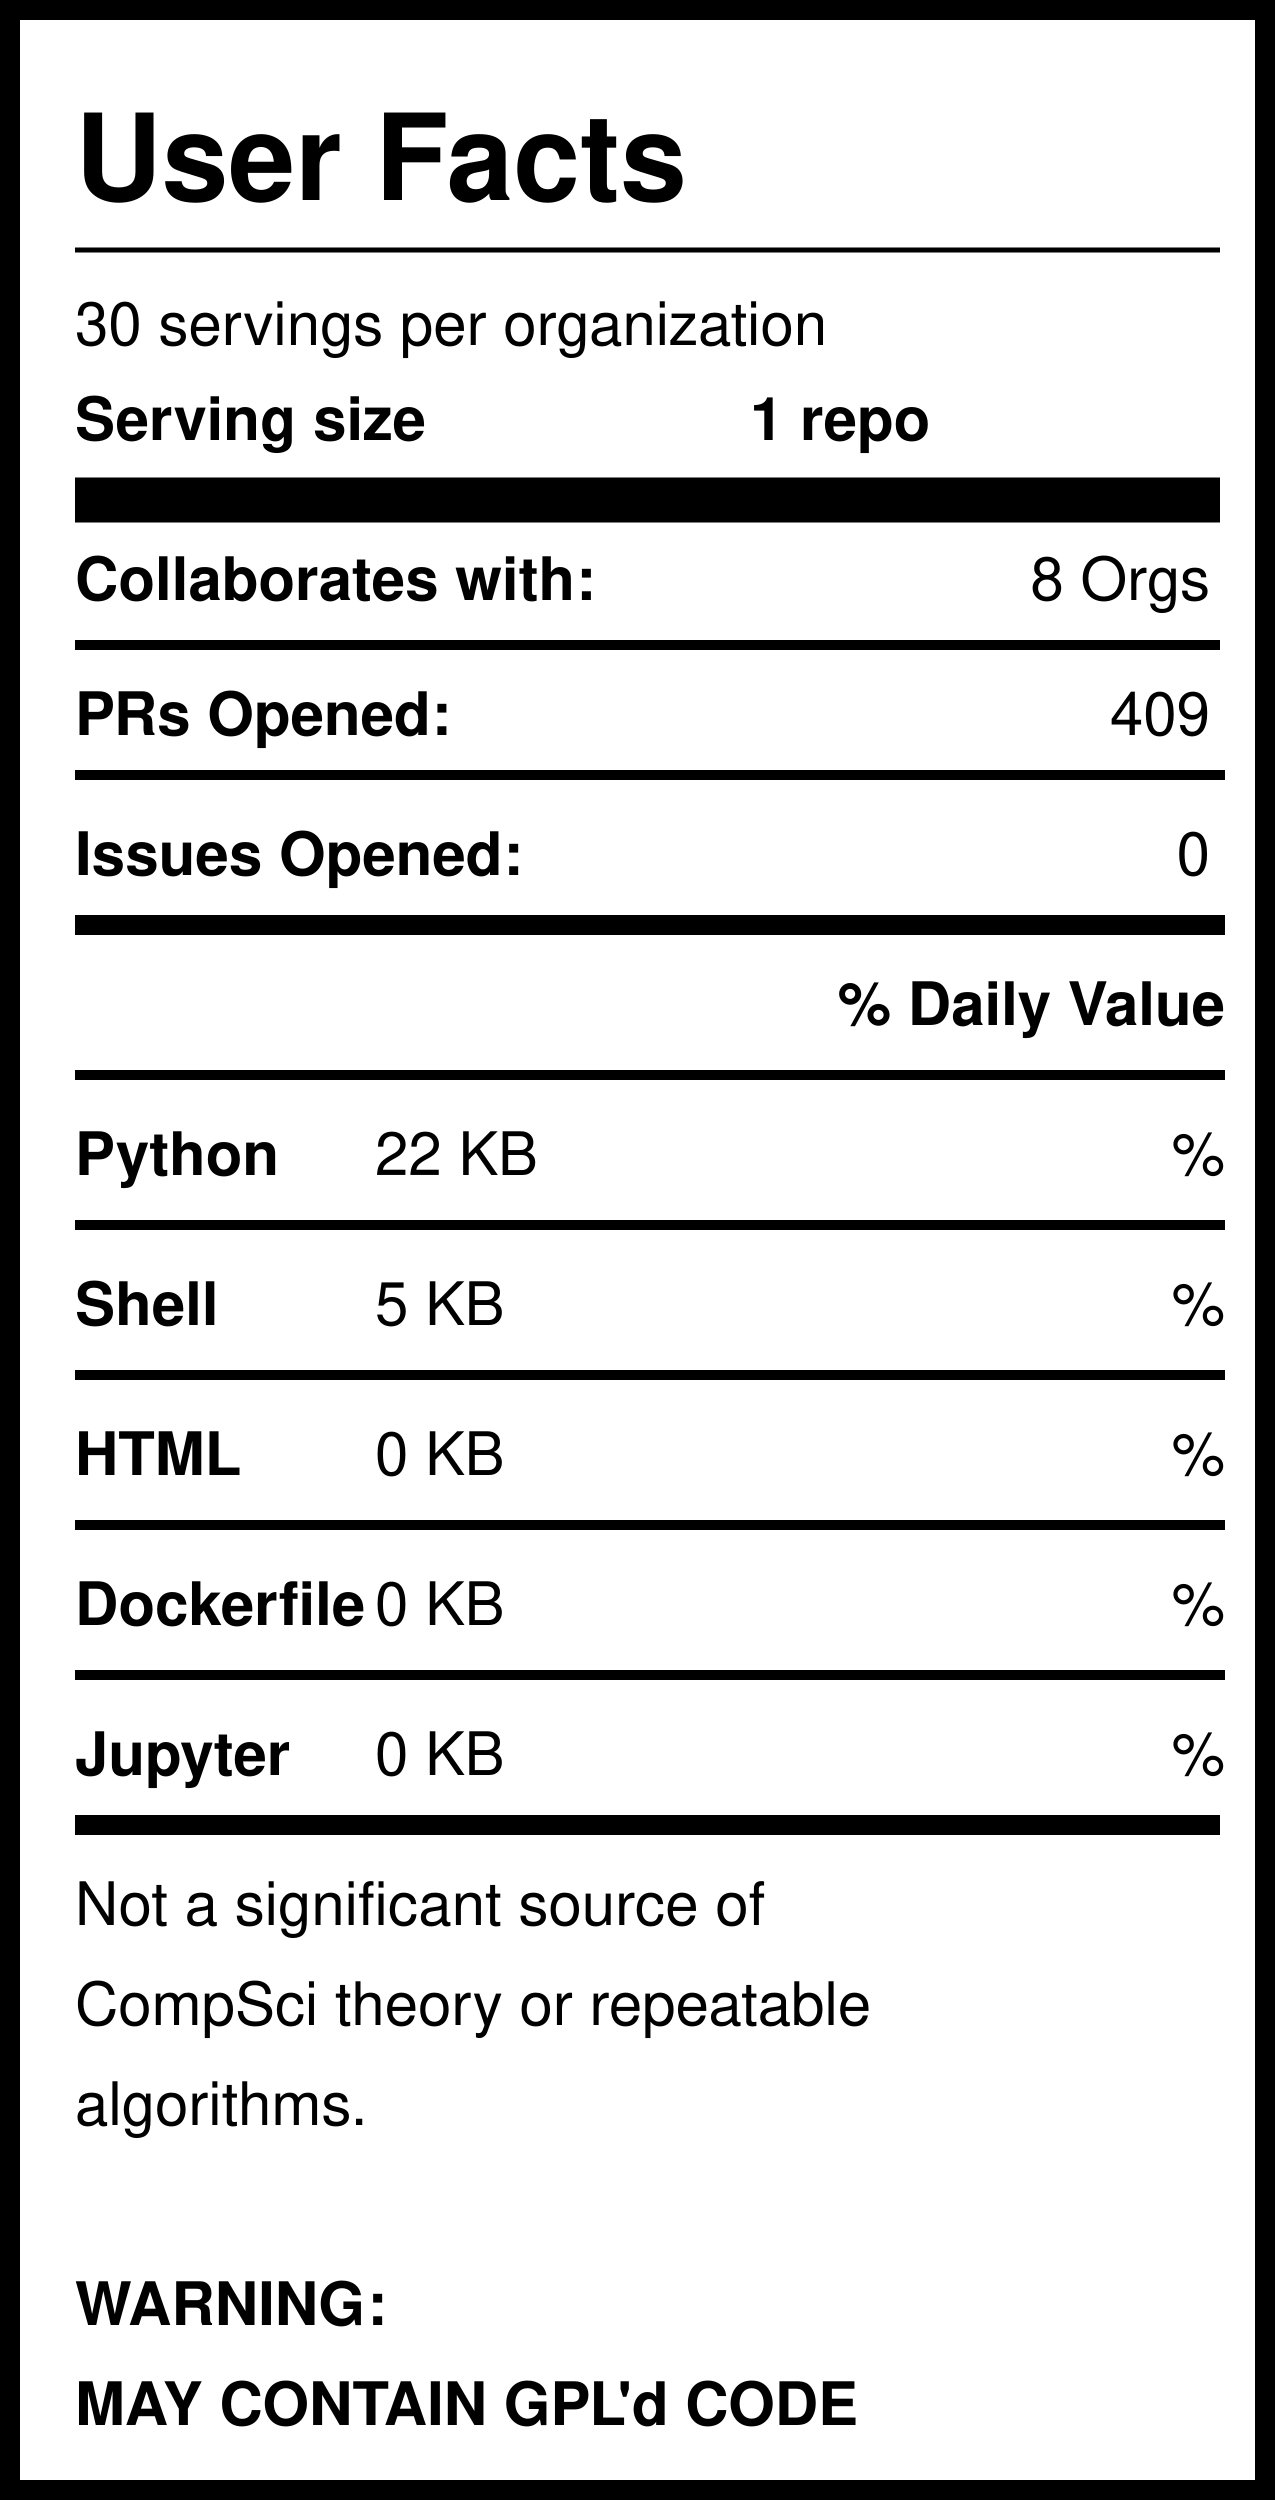
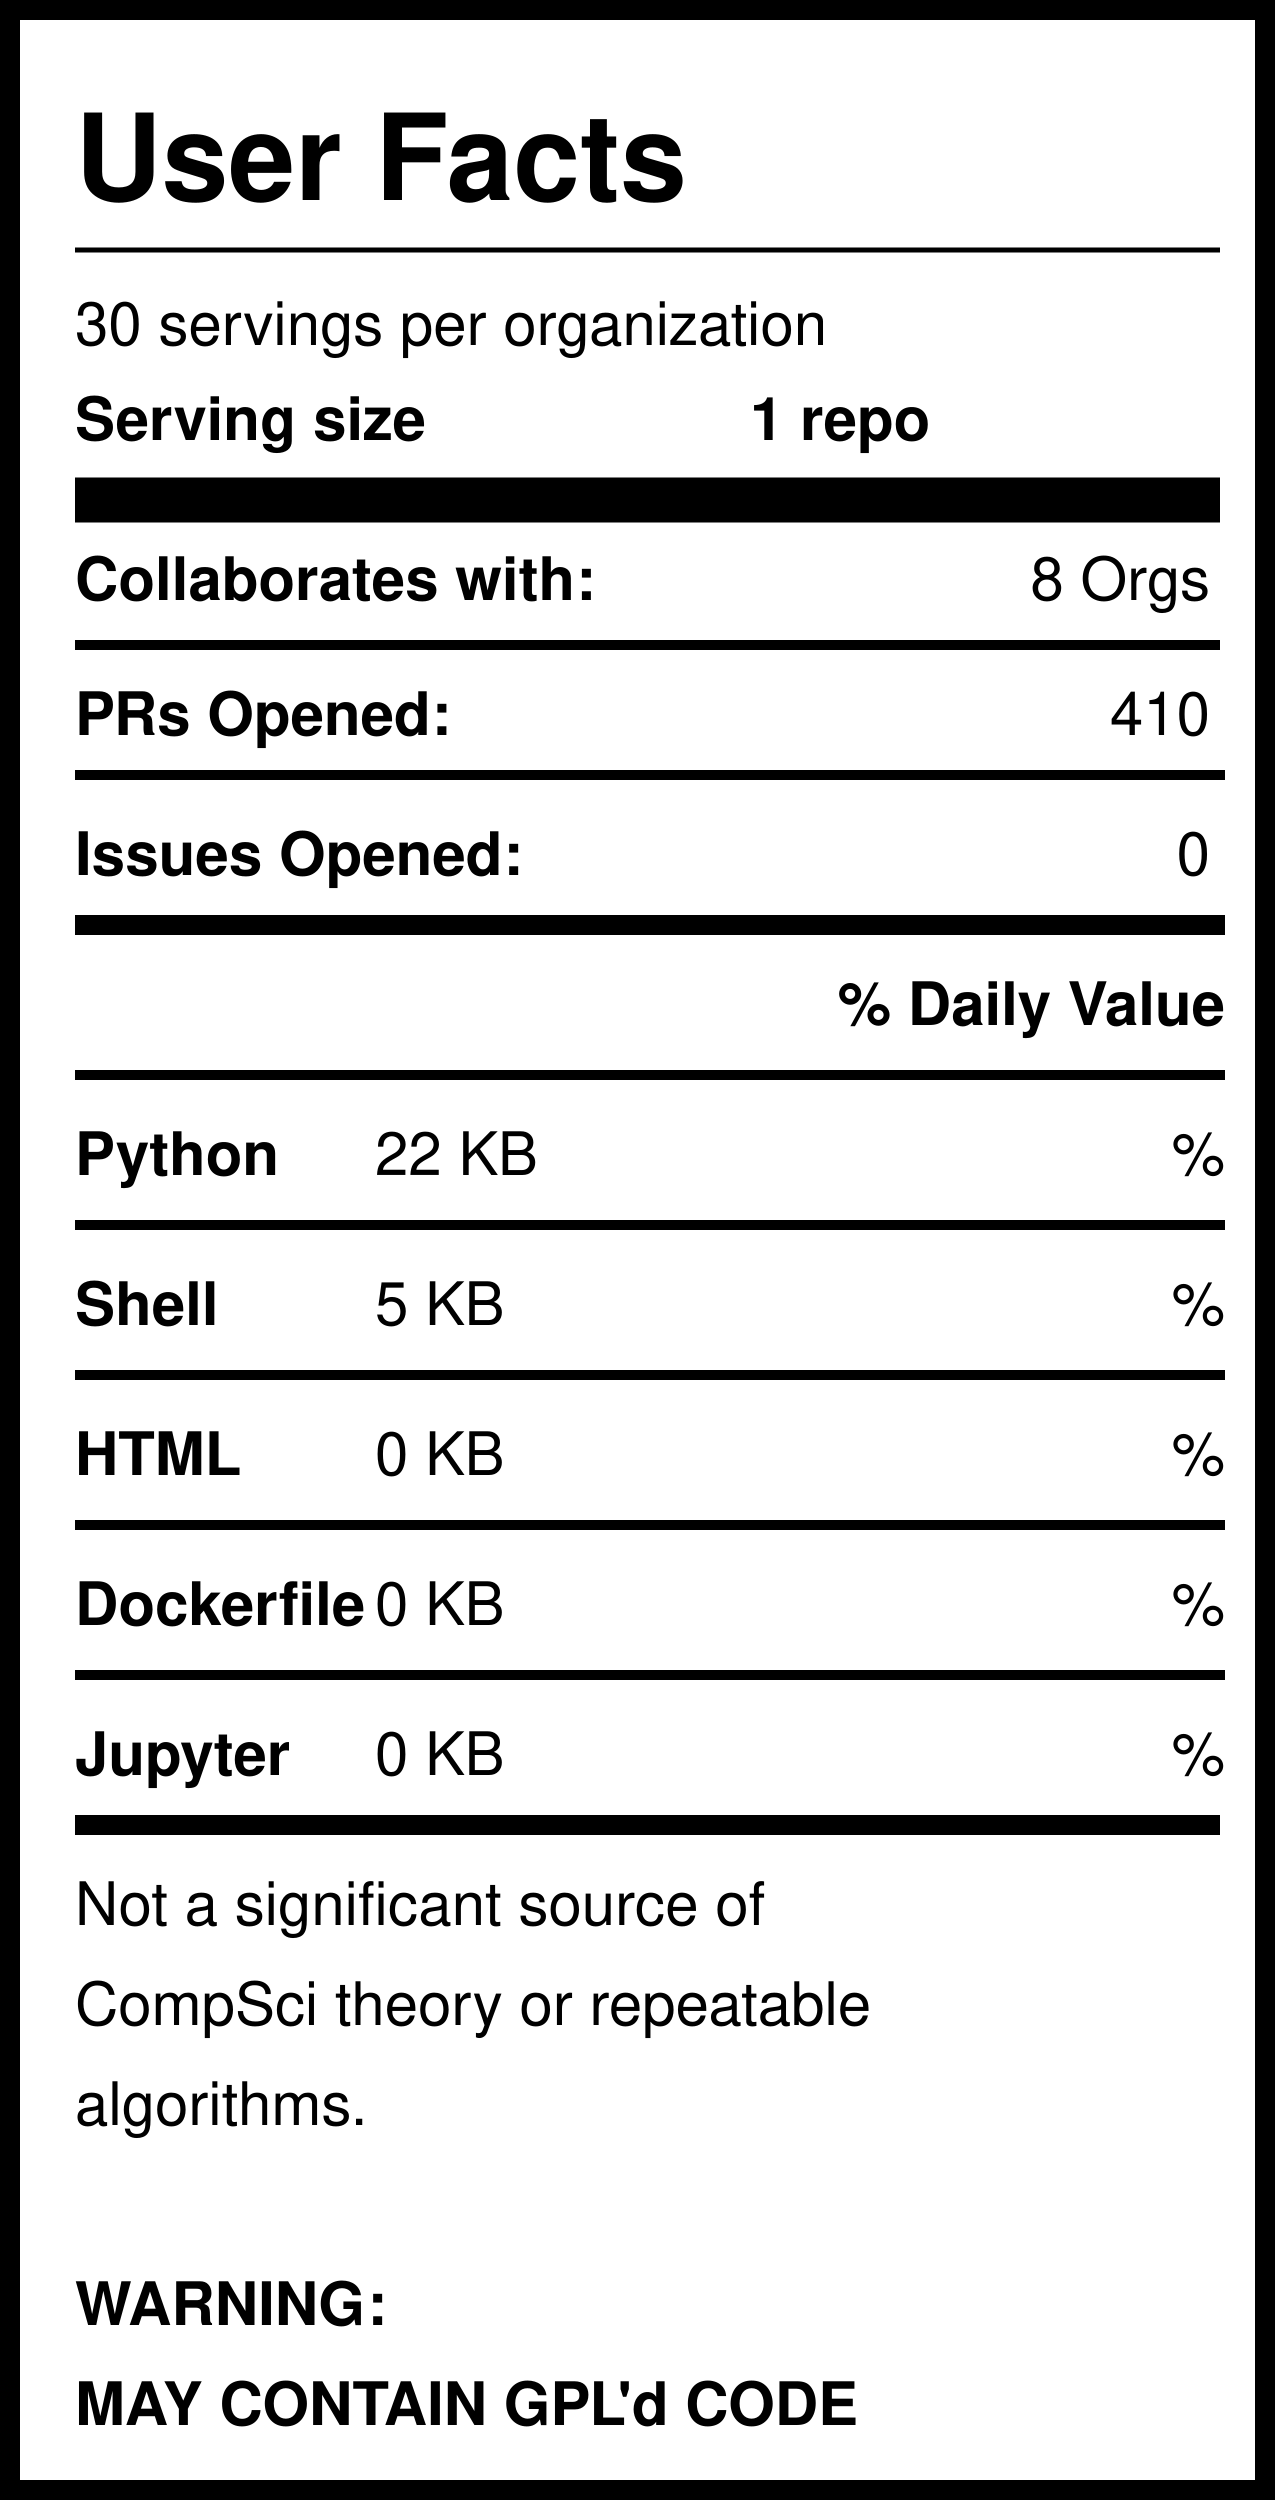
<svg xmlns="http://www.w3.org/2000/svg" version="1.1" width="255" height="500" style="background: white">
  <svg width="255" height="500">
    <rect width="255" height="500" style="fill:rgb(255,255,255);stroke-width:8;stroke:rgb(0,0,0)" />
    <text x="15" y="40" font-family="Helvetica" font-weight="bold" font-size="2em">User Facts</text>
    <line x1="15" y1="50" x2="244" y2="50" style="stroke:rgb(0,0,0);stroke-width:1" />
    <text x="15" y="69" font-family="Helvetica" lengthAdjust="spacingAndGlyphs">30 servings per organization</text>
    <text x="15" y="88" font-family="Helvetica" font-weight="bold" lengthAdjust="spacingAndGlyphs">Serving size</text>
    <text x="150" y="88" font-family="Helvetica" font-weight="bold" lengthAdjust="spacingAndGlyphs">1 repo</text>
    <line x1="15" y1="100" x2="244" y2="100" style="stroke:rgb(0,0,0);stroke-width:9" />
    <text x="15" y="120" font-family="Helvetica" font-weight="bold" lengthAdjust="spacingAndGlyphs">Collaborates with:</text>
    <text x="242" y="120" font-family="Helvetica" text-anchor="end" lengthAdjust="spacingAndGlyphs">8 Orgs</text>
    <line x1="15" y1="129" x2="244" y2="129" style="stroke:rgb(0,0,0);stroke-width:2" />
    <text x="15" y="147" font-family="Helvetica" font-weight="bold" lengthAdjust="spacingAndGlyphs">PRs Opened:</text>
-     <text x="242" y="147" font-family="Helvetica" text-anchor="end" lengthAdjust="spacingAndGlyphs">409</text>
+     <text x="242" y="147" font-family="Helvetica" text-anchor="end" lengthAdjust="spacingAndGlyphs">410</text>
    <text x="15" y="175" font-family="Helvetica" font-weight="bold" lengthAdjust="spacingAndGlyphs">Issues Opened:</text>
    <text x="242" y="175" font-family="Helvetica" lengthAdjust="spacingAndGlyphs" text-anchor="end">0</text>
    <line x1="15" y1="185" x2="245" y2="185" style="stroke:rgb(0,0,0);stroke-width:4" />
    <line x1="15" y1="155" x2="245" y2="155" style="stroke:rgb(0,0,0);stroke-width:2" />
    <text x="245" y="205" font-family="Helvetica" font-weight="bold" text-anchor="end" lengthAdjust="spacingAndGlyphs">% Daily Value</text>
    <line x1="15" y1="215" x2="245" y2="215" style="stroke:rgb(0,0,0);stroke-width:2" />
    <text x="15" y="235" font-family="Helvetica" font-weight="bold" lengthAdjust="spacingAndGlyphs">Python</text>
    <text x="75" y="235" font-family="Helvetica" lengthAdjust="spacingAndGlyphs">22 KB</text>
    <text x="245" y="235" font-family="Helvetica" lengthAdjust="spacingAndGlyphs" text-anchor="end">%</text>
    <line x1="15" y1="245" x2="245" y2="245" style="stroke:rgb(0,0,0);stroke-width:2" />
    <text x="15" y="265" font-family="Helvetica" font-weight="bold" lengthAdjust="spacingAndGlyphs">Shell</text>
    <text x="75" y="265" font-family="Helvetica" lengthAdjust="spacingAndGlyphs">5 KB</text>
    <text x="245" y="265" font-family="Helvetica" lengthAdjust="spacingAndGlyphs" text-anchor="end">%</text>
    <line x1="15" y1="275" x2="245" y2="275" style="stroke:rgb(0,0,0);stroke-width:2" />
    <text x="15" y="295" font-family="Helvetica" font-weight="bold" lengthAdjust="spacingAndGlyphs">HTML</text>
    <text x="75" y="295" font-family="Helvetica" lengthAdjust="spacingAndGlyphs">0 KB</text>
    <text x="245" y="295" font-family="Helvetica" lengthAdjust="spacingAndGlyphs" text-anchor="end">%</text>
    <line x1="15" y1="305" x2="245" y2="305" style="stroke:rgb(0,0,0);stroke-width:2" />
    <text x="15" y="325" font-family="Helvetica" font-weight="bold" lengthAdjust="spacingAndGlyphs">Dockerfile</text>
    <text x="75" y="325" font-family="Helvetica" lengthAdjust="spacingAndGlyphs">0 KB</text>
    <text x="245" y="325" font-family="Helvetica" lengthAdjust="spacingAndGlyphs" text-anchor="end">%</text>
    <line x1="15" y1="335" x2="245" y2="335" style="stroke:rgb(0,0,0);stroke-width:2" />
    <text x="15" y="355" font-family="Helvetica" font-weight="bold" lengthAdjust="spacingAndGlyphs">Jupyter</text>
    <text x="75" y="355" font-family="Helvetica" lengthAdjust="spacingAndGlyphs">0 KB</text>
    <text x="245" y="355" font-family="Helvetica" lengthAdjust="spacingAndGlyphs" text-anchor="end">%</text>
    <line x1="15" y1="365" x2="244" y2="365" style="stroke:rgb(0,0,0);stroke-width:4" />
    <text id="Warning1" x="15" y="385" font-family="Helvetica" lengthAdjust="spacingAndGlyphs">Not a significant source of </text>
    <text id="Warning2" x="15" y="405" font-family="Helvetica" lengthAdjust="spacingAndGlyphs">CompSci theory or repeatable</text>
    <text id="Warning3" x="15" y="425" font-family="Helvetica" lengthAdjust="spacingAndGlyphs">algorithms. </text>
    <text id="GPL1" x="15" y="465" font-family="Helvetica" font-weight="bold" lengthAdjust="spacingAndGlyphs">WARNING:</text>
    <text id="GPL2" x="15" y="485" font-family="Helvetica" font-weight="bold" lengthAdjust="spacingAndGlyphs">MAY CONTAIN GPL'd CODE</text>
  </svg>
</svg>
